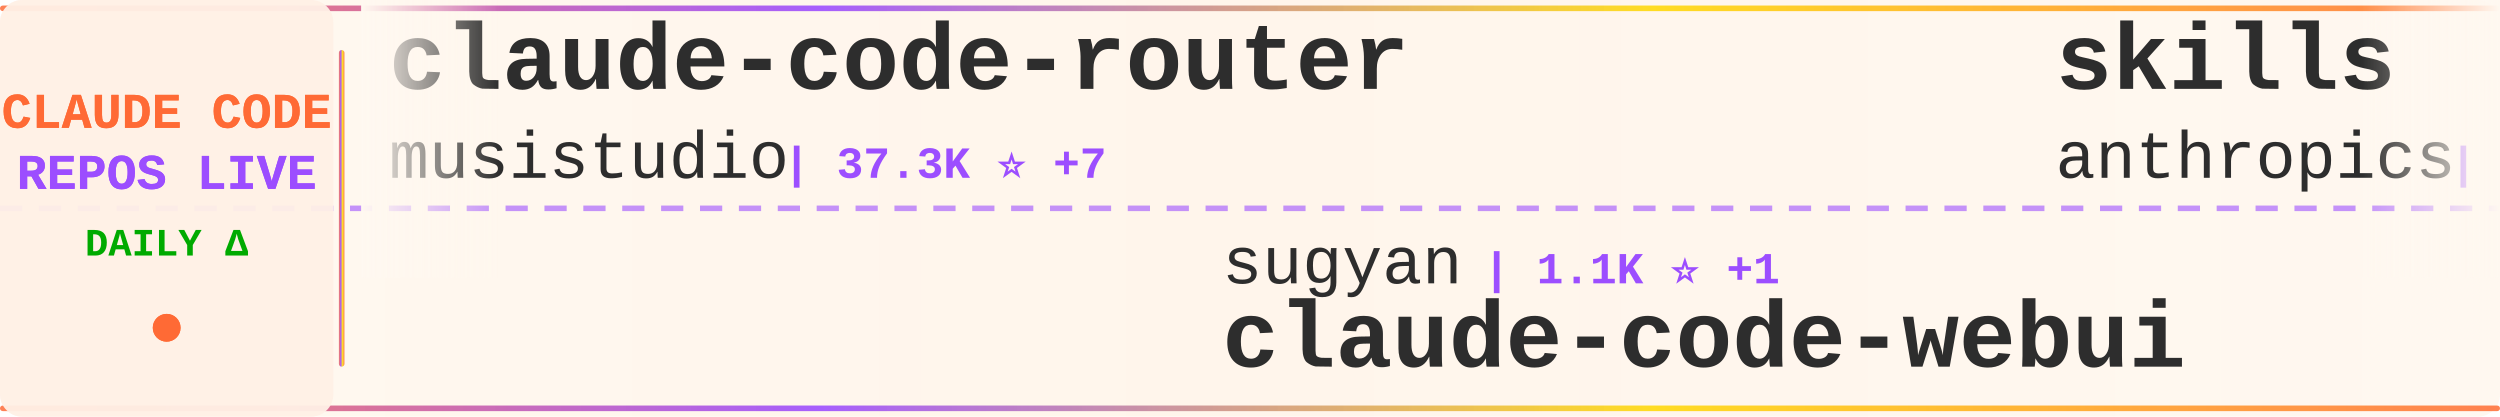
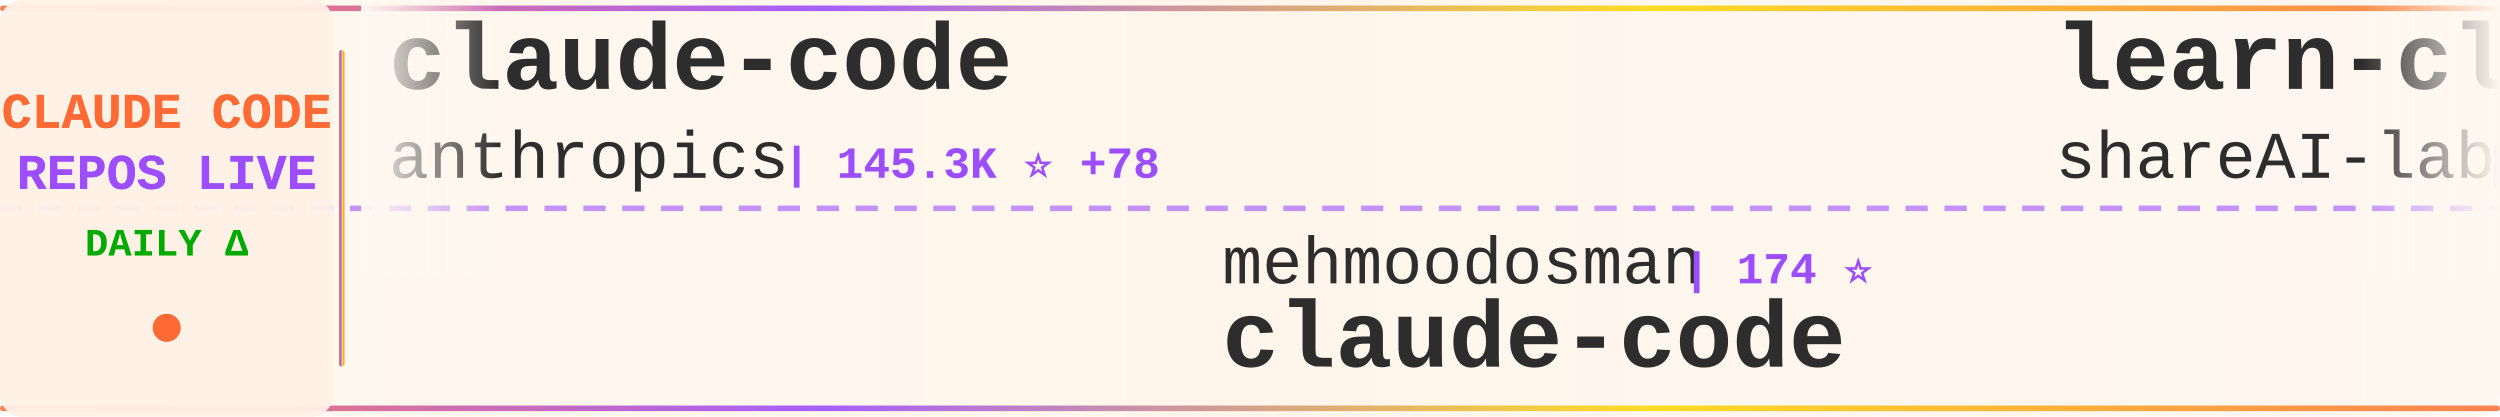
<svg xmlns="http://www.w3.org/2000/svg" width="900" height="150">
  <defs>
    <linearGradient id="tickerBg" x1="0%" y1="0%" x2="100%" y2="0%">
      <stop offset="0%" style="stop-color:#fff8f0;stop-opacity:0.98" />
      <stop offset="50%" style="stop-color:#fff5eb;stop-opacity:1" />
      <stop offset="100%" style="stop-color:#fff8f0;stop-opacity:0.98" />
    </linearGradient>
    <linearGradient id="borderGrad" x1="0%" y1="0%" x2="100%" y2="0%">
      <stop offset="0%" style="stop-color:#FF6B35;stop-opacity:0.85">
        <animate attributeName="stop-opacity" values="0.85;1;0.85" dur="2s" repeatCount="indefinite" />
      </stop>
      <stop offset="33%" style="stop-color:#9C4EFF;stop-opacity:0.9">
        <animate attributeName="stop-opacity" values="0.9;1;0.9" dur="2.2s" repeatCount="indefinite" />
      </stop>
      <stop offset="66%" style="stop-color:#FFD700;stop-opacity:0.85">
        <animate attributeName="stop-opacity" values="0.85;1;0.85" dur="1.8s" repeatCount="indefinite" />
      </stop>
      <stop offset="100%" style="stop-color:#FF6B35;stop-opacity:0.85">
        <animate attributeName="stop-opacity" values="0.85;1;0.85" dur="2s" repeatCount="indefinite" />
      </stop>
    </linearGradient>
    <filter id="textGlow">
      <feGaussianBlur stdDeviation="0.15" result="coloredBlur" />
      <feMerge>
        <feMergeNode in="coloredBlur" />
        <feMergeNode in="SourceGraphic" />
      </feMerge>
    </filter>
    <filter id="metricGlow">
      <feGaussianBlur stdDeviation="0.2" result="coloredBlur" />
      <feMerge>
        <feMergeNode in="coloredBlur" />
        <feMergeNode in="SourceGraphic" />
      </feMerge>
    </filter>
    <linearGradient id="leftFade" x1="0%" y1="0%" x2="100%" y2="0%">
      <stop offset="0%" style="stop-color:#fff8f0;stop-opacity:1" />
      <stop offset="100%" style="stop-color:#fff8f0;stop-opacity:0" />
    </linearGradient>
    <linearGradient id="rightFade" x1="0%" y1="0%" x2="100%" y2="0%">
      <stop offset="0%" style="stop-color:#fff8f0;stop-opacity:0" />
      <stop offset="100%" style="stop-color:#fff8f0;stop-opacity:1" />
    </linearGradient>
  </defs>
  <rect width="900" height="150" fill="url(#tickerBg)" rx="8" />
  <rect x="0" y="2" width="900" height="2" fill="url(#borderGrad)" rx="1" />
  <rect x="0" y="146" width="900" height="2" fill="url(#borderGrad)" rx="1" />
  <line x1="0" y1="75" x2="900" y2="75" stroke="#9C4EFF" stroke-width="2" stroke-dasharray="8 6" opacity="0.6" />
  <rect x="0" y="0" width="120" height="150" fill="#fff0e6" opacity="0.95" rx="8" />
  <text x="60" y="46" font-family="'Courier New', monospace" font-size="18" font-weight="bold" fill="#FF6B35" text-anchor="middle" filter="url(#textGlow)">
    CLAUDE CODE
  </text>
  <text x="60" y="68" font-family="'Courier New', monospace" font-size="18" font-weight="bold" fill="#9C4EFF" text-anchor="middle" filter="url(#textGlow)">
    REPOS LIVE
  </text>
  <text x="60" y="92" font-family="'Courier New', monospace" font-size="14" font-weight="bold" fill="#00aa00" text-anchor="middle">
    DAILY Δ
  </text>
  <circle cx="60" cy="118" r="5" fill="#FF6B35" filter="url(#metricGlow)">
    <animate attributeName="r" values="4;6;4" dur="1.5s" repeatCount="indefinite" />
    <animate attributeName="opacity" values="0.6;1;0.6" dur="1.5s" repeatCount="indefinite" />
  </circle>
  <rect x="122" y="18" width="2" height="114" fill="url(#borderGrad)" rx="1" />
  <clipPath id="tickerClip">
    <rect x="130" y="0" width="770" height="150" />
  </clipPath>
  <g clip-path="url(#tickerClip)">
    <g id="tickerItems">
      <animateTransform attributeName="transform" attributeType="XML" type="translate" from="0 0" to="-3000 0" dur="54s" repeatCount="indefinite" />
      <g transform="translate(0, 0)">
-         <text x="140" y="32" font-family="'Courier New', monospace" font-size="34" font-weight="bold" fill="#2d2d2d">claude-code-router</text>
-         <text x="140" y="64" font-family="'Courier New', monospace" font-size="24" font-weight="normal" fill="#2d2d2d" opacity="1.0">musistudio</text>
-         <text x="282" y="64" font-family="'Courier New', monospace" font-size="16" font-weight="bold" fill="#9C4EFF"> | 37.3K ⭐ +7</text>
+         <text x="140" y="32" font-family="'Courier New', monospace" font-size="34" font-weight="bold" fill="#2d2d2d">claude-code</text>
+         <text x="140" y="64" font-family="'Courier New', monospace" font-size="24" font-weight="normal" fill="#2d2d2d" opacity="1.0">anthropics</text>
+         <text x="282" y="64" font-family="'Courier New', monospace" font-size="16" font-weight="bold" fill="#9C4EFF"> | 145.3K ⭐ +78</text>
      </g>
      <g transform="translate(300, 0)">
-         <text x="140" y="102" font-family="'Courier New', monospace" font-size="24" font-weight="normal" fill="#2d2d2d" opacity="1.0">sugyan</text>
-         <text x="234" y="102" font-family="'Courier New', monospace" font-size="16" font-weight="bold" fill="#9C4EFF"> | 1.1K ⭐ +1</text>
-         <text x="140" y="132" font-family="'Courier New', monospace" font-size="34" font-weight="bold" fill="#2d2d2d">claude-code-webui</text>
+         <text x="140" y="102" font-family="'Courier New', monospace" font-size="24" font-weight="normal" fill="#2d2d2d" opacity="1.0">mehmoodosman</text>
+         <text x="306" y="102" font-family="'Courier New', monospace" font-size="16" font-weight="bold" fill="#9C4EFF"> | 174 ⭐</text>
+         <text x="140" y="132" font-family="'Courier New', monospace" font-size="34" font-weight="bold" fill="#2d2d2d">claude-code</text>
      </g>
      <g transform="translate(600, 0)">
-         <text x="140" y="32" font-family="'Courier New', monospace" font-size="34" font-weight="bold" fill="#2d2d2d">skills</text>
-         <text x="140" y="64" font-family="'Courier New', monospace" font-size="24" font-weight="normal" fill="#2d2d2d" opacity="1.0">anthropics</text>
-         <text x="282" y="64" font-family="'Courier New', monospace" font-size="16" font-weight="bold" fill="#9C4EFF"> | 176.6K ⭐ +93</text>
+         <text x="140" y="32" font-family="'Courier New', monospace" font-size="34" font-weight="bold" fill="#2d2d2d">learn-claude-code</text>
+         <text x="140" y="64" font-family="'Courier New', monospace" font-size="24" font-weight="normal" fill="#2d2d2d" opacity="1.0">shareAI-lab</text>
+         <text x="294" y="64" font-family="'Courier New', monospace" font-size="16" font-weight="bold" fill="#9C4EFF"> | 77.0K ⭐ +20</text>
      </g>
      <g transform="translate(900, 0)">
-         <text x="140" y="102" font-family="'Courier New', monospace" font-size="24" font-weight="normal" fill="#2d2d2d" opacity="1.0">anthropics</text>
-         <text x="282" y="102" font-family="'Courier New', monospace" font-size="16" font-weight="bold" fill="#9C4EFF"> | 145.2K ⭐ +45</text>
+         <text x="140" y="102" font-family="'Courier New', monospace" font-size="24" font-weight="normal" fill="#2d2d2d" opacity="1.0">overwirehq</text>
+         <text x="282" y="102" font-family="'Courier New', monospace" font-size="16" font-weight="bold" fill="#9C4EFF"> | 2.8K ⭐</text>
+         <text x="140" y="132" font-family="'Courier New', monospace" font-size="34" font-weight="bold" fill="#2d2d2d">claude-code-telegram</text>
+       </g>
+       <g transform="translate(1200, 0)">
+         <text x="140" y="32" font-family="'Courier New', monospace" font-size="34" font-weight="bold" fill="#2d2d2d">Claude-Code</text>
+         <text x="140" y="64" font-family="'Courier New', monospace" font-size="24" font-weight="normal" fill="#2d2d2d" opacity="1.0">KPR111</text>
+         <text x="234" y="64" font-family="'Courier New', monospace" font-size="16" font-weight="bold" fill="#9C4EFF"> | 18 ⭐</text>
+       </g>
+       <g transform="translate(1500, 0)">
+         <text x="140" y="102" font-family="'Courier New', monospace" font-size="24" font-weight="normal" fill="#2d2d2d" opacity="1.0">musistudio</text>
+         <text x="282" y="102" font-family="'Courier New', monospace" font-size="16" font-weight="bold" fill="#9C4EFF"> | 37.3K ⭐ +4</text>
+         <text x="140" y="132" font-family="'Courier New', monospace" font-size="34" font-weight="bold" fill="#2d2d2d">claude-code-router</text>
+       </g>
+       <g transform="translate(1800, 0)">
+         <text x="140" y="32" font-family="'Courier New', monospace" font-size="34" font-weight="bold" fill="#2d2d2d">Claude-code</text>
+         <text x="140" y="64" font-family="'Courier New', monospace" font-size="24" font-weight="normal" fill="#2d2d2d" opacity="1.0">zstmfhy</text>
+         <text x="246" y="64" font-family="'Courier New', monospace" font-size="16" font-weight="bold" fill="#9C4EFF"> | 189 ⭐</text>
+       </g>
+       <g transform="translate(2100, 0)">
+         <text x="140" y="102" font-family="'Courier New', monospace" font-size="24" font-weight="normal" fill="#2d2d2d" opacity="1.0">frankbria</text>
+         <text x="270" y="102" font-family="'Courier New', monospace" font-size="16" font-weight="bold" fill="#9C4EFF"> | 9.6K ⭐ +1</text>
+         <text x="140" y="132" font-family="'Courier New', monospace" font-size="34" font-weight="bold" fill="#2d2d2d">ralph-claude-code</text>
+       </g>
+       <g transform="translate(2400, 0)">
+         <text x="140" y="32" font-family="'Courier New', monospace" font-size="34" font-weight="bold" fill="#2d2d2d">claude-code-my-workflow</text>
+         <text x="140" y="64" font-family="'Courier New', monospace" font-size="24" font-weight="normal" fill="#2d2d2d" opacity="1.0">pedrohcgs</text>
+         <text x="270" y="64" font-family="'Courier New', monospace" font-size="16" font-weight="bold" fill="#9C4EFF"> | 1.6K ⭐</text>
+       </g>
+       <g transform="translate(2700, 0)">
+         <text x="140" y="102" font-family="'Courier New', monospace" font-size="24" font-weight="normal" fill="#2d2d2d" opacity="1.0">ghuntley</text>
+         <text x="258" y="102" font-family="'Courier New', monospace" font-size="16" font-weight="bold" fill="#9C4EFF"> | 992 ⭐</text>
+         <text x="140" y="132" font-family="'Courier New', monospace" font-size="34" font-weight="bold" fill="#2d2d2d">claude-code-source-code-...</text>
+       </g>
+       <g transform="translate(3000, 0)">
+         <text x="140" y="32" font-family="'Courier New', monospace" font-size="34" font-weight="bold" fill="#2d2d2d">claude-code</text>
+         <text x="140" y="64" font-family="'Courier New', monospace" font-size="24" font-weight="normal" fill="#2d2d2d" opacity="1.0">anthropics</text>
+         <text x="282" y="64" font-family="'Courier New', monospace" font-size="16" font-weight="bold" fill="#9C4EFF"> | 145.3K ⭐ +78</text>
+       </g>
+       <g transform="translate(3300, 0)">
+         <text x="140" y="102" font-family="'Courier New', monospace" font-size="24" font-weight="normal" fill="#2d2d2d" opacity="1.0">mehmoodosman</text>
+         <text x="306" y="102" font-family="'Courier New', monospace" font-size="16" font-weight="bold" fill="#9C4EFF"> | 174 ⭐</text>
        <text x="140" y="132" font-family="'Courier New', monospace" font-size="34" font-weight="bold" fill="#2d2d2d">claude-code</text>
      </g>
-       <g transform="translate(1200, 0)">
-         <text x="140" y="32" font-family="'Courier New', monospace" font-size="34" font-weight="bold" fill="#2d2d2d">Auto-claude-code-researc...</text>
-         <text x="140" y="64" font-family="'Courier New', monospace" font-size="24" font-weight="normal" fill="#2d2d2d" opacity="1.0">wanshuiyin</text>
-         <text x="282" y="64" font-family="'Courier New', monospace" font-size="16" font-weight="bold" fill="#9C4EFF"> | 16.2K ⭐ +29</text>
-       </g>
-       <g transform="translate(1500, 0)">
-         <text x="140" y="102" font-family="'Courier New', monospace" font-size="24" font-weight="normal" fill="#2d2d2d" opacity="1.0">Tinkeringg-Lab</text>
-         <text x="330" y="102" font-family="'Courier New', monospace" font-size="16" font-weight="bold" fill="#9C4EFF"> | 212 ⭐</text>
-         <text x="140" y="132" font-family="'Courier New', monospace" font-size="34" font-weight="bold" fill="#2d2d2d">claude-code</text>
-       </g>
-       <g transform="translate(1800, 0)">
-         <text x="140" y="32" font-family="'Courier New', monospace" font-size="34" font-weight="bold" fill="#2d2d2d">claude-code</text>
-         <text x="140" y="64" font-family="'Courier New', monospace" font-size="24" font-weight="normal" fill="#2d2d2d" opacity="1.0">mehmoodosman</text>
-         <text x="306" y="64" font-family="'Courier New', monospace" font-size="16" font-weight="bold" fill="#9C4EFF"> | 174 ⭐</text>
-       </g>
-       <g transform="translate(2100, 0)">
-         <text x="140" y="102" font-family="'Courier New', monospace" font-size="24" font-weight="normal" fill="#2d2d2d" opacity="1.0">SeemSeam</text>
-         <text x="258" y="102" font-family="'Courier New', monospace" font-size="16" font-weight="bold" fill="#9C4EFF"> | 3.5K ⭐ +1</text>
-         <text x="140" y="132" font-family="'Courier New', monospace" font-size="34" font-weight="bold" fill="#2d2d2d">claude_codex_bridge</text>
-       </g>
-       <g transform="translate(2400, 0)">
-         <text x="140" y="32" font-family="'Courier New', monospace" font-size="34" font-weight="bold" fill="#2d2d2d">claude-code-tips</text>
-         <text x="140" y="64" font-family="'Courier New', monospace" font-size="24" font-weight="normal" fill="#2d2d2d" opacity="1.0">ykdojo</text>
-         <text x="234" y="64" font-family="'Courier New', monospace" font-size="16" font-weight="bold" fill="#9C4EFF"> | 10.1K ⭐ +4</text>
-       </g>
-       <g transform="translate(2700, 0)">
-         <text x="140" y="102" font-family="'Courier New', monospace" font-size="24" font-weight="normal" fill="#2d2d2d" opacity="1.0">zstmfhy</text>
-         <text x="246" y="102" font-family="'Courier New', monospace" font-size="16" font-weight="bold" fill="#9C4EFF"> | 189 ⭐</text>
-         <text x="140" y="132" font-family="'Courier New', monospace" font-size="34" font-weight="bold" fill="#2d2d2d">Claude-code</text>
-       </g>
-       <g transform="translate(3000, 0)">
-         <text x="140" y="32" font-family="'Courier New', monospace" font-size="34" font-weight="bold" fill="#2d2d2d">claude-code-router</text>
-         <text x="140" y="64" font-family="'Courier New', monospace" font-size="24" font-weight="normal" fill="#2d2d2d" opacity="1.0">musistudio</text>
-         <text x="282" y="64" font-family="'Courier New', monospace" font-size="16" font-weight="bold" fill="#9C4EFF"> | 37.3K ⭐ +7</text>
-       </g>
-       <g transform="translate(3300, 0)">
-         <text x="140" y="102" font-family="'Courier New', monospace" font-size="24" font-weight="normal" fill="#2d2d2d" opacity="1.0">sugyan</text>
-         <text x="234" y="102" font-family="'Courier New', monospace" font-size="16" font-weight="bold" fill="#9C4EFF"> | 1.1K ⭐ +1</text>
-         <text x="140" y="132" font-family="'Courier New', monospace" font-size="34" font-weight="bold" fill="#2d2d2d">claude-code-webui</text>
-       </g>
      <g transform="translate(3600, 0)">
-         <text x="140" y="32" font-family="'Courier New', monospace" font-size="34" font-weight="bold" fill="#2d2d2d">skills</text>
-         <text x="140" y="64" font-family="'Courier New', monospace" font-size="24" font-weight="normal" fill="#2d2d2d" opacity="1.0">anthropics</text>
-         <text x="282" y="64" font-family="'Courier New', monospace" font-size="16" font-weight="bold" fill="#9C4EFF"> | 176.6K ⭐ +93</text>
+         <text x="140" y="32" font-family="'Courier New', monospace" font-size="34" font-weight="bold" fill="#2d2d2d">learn-claude-code</text>
+         <text x="140" y="64" font-family="'Courier New', monospace" font-size="24" font-weight="normal" fill="#2d2d2d" opacity="1.0">shareAI-lab</text>
+         <text x="294" y="64" font-family="'Courier New', monospace" font-size="16" font-weight="bold" fill="#9C4EFF"> | 77.0K ⭐ +20</text>
      </g>
      <g transform="translate(3900, 0)">
-         <text x="140" y="102" font-family="'Courier New', monospace" font-size="24" font-weight="normal" fill="#2d2d2d" opacity="1.0">anthropics</text>
-         <text x="282" y="102" font-family="'Courier New', monospace" font-size="16" font-weight="bold" fill="#9C4EFF"> | 145.2K ⭐ +45</text>
-         <text x="140" y="132" font-family="'Courier New', monospace" font-size="34" font-weight="bold" fill="#2d2d2d">claude-code</text>
+         <text x="140" y="102" font-family="'Courier New', monospace" font-size="24" font-weight="normal" fill="#2d2d2d" opacity="1.0">overwirehq</text>
+         <text x="282" y="102" font-family="'Courier New', monospace" font-size="16" font-weight="bold" fill="#9C4EFF"> | 2.8K ⭐</text>
+         <text x="140" y="132" font-family="'Courier New', monospace" font-size="34" font-weight="bold" fill="#2d2d2d">claude-code-telegram</text>
      </g>
    </g>
  </g>
  <rect x="130" y="0" width="50" height="100" fill="url(#leftFade)" />
  <rect x="850" y="0" width="50" height="100" fill="url(#rightFade)" />
</svg>
